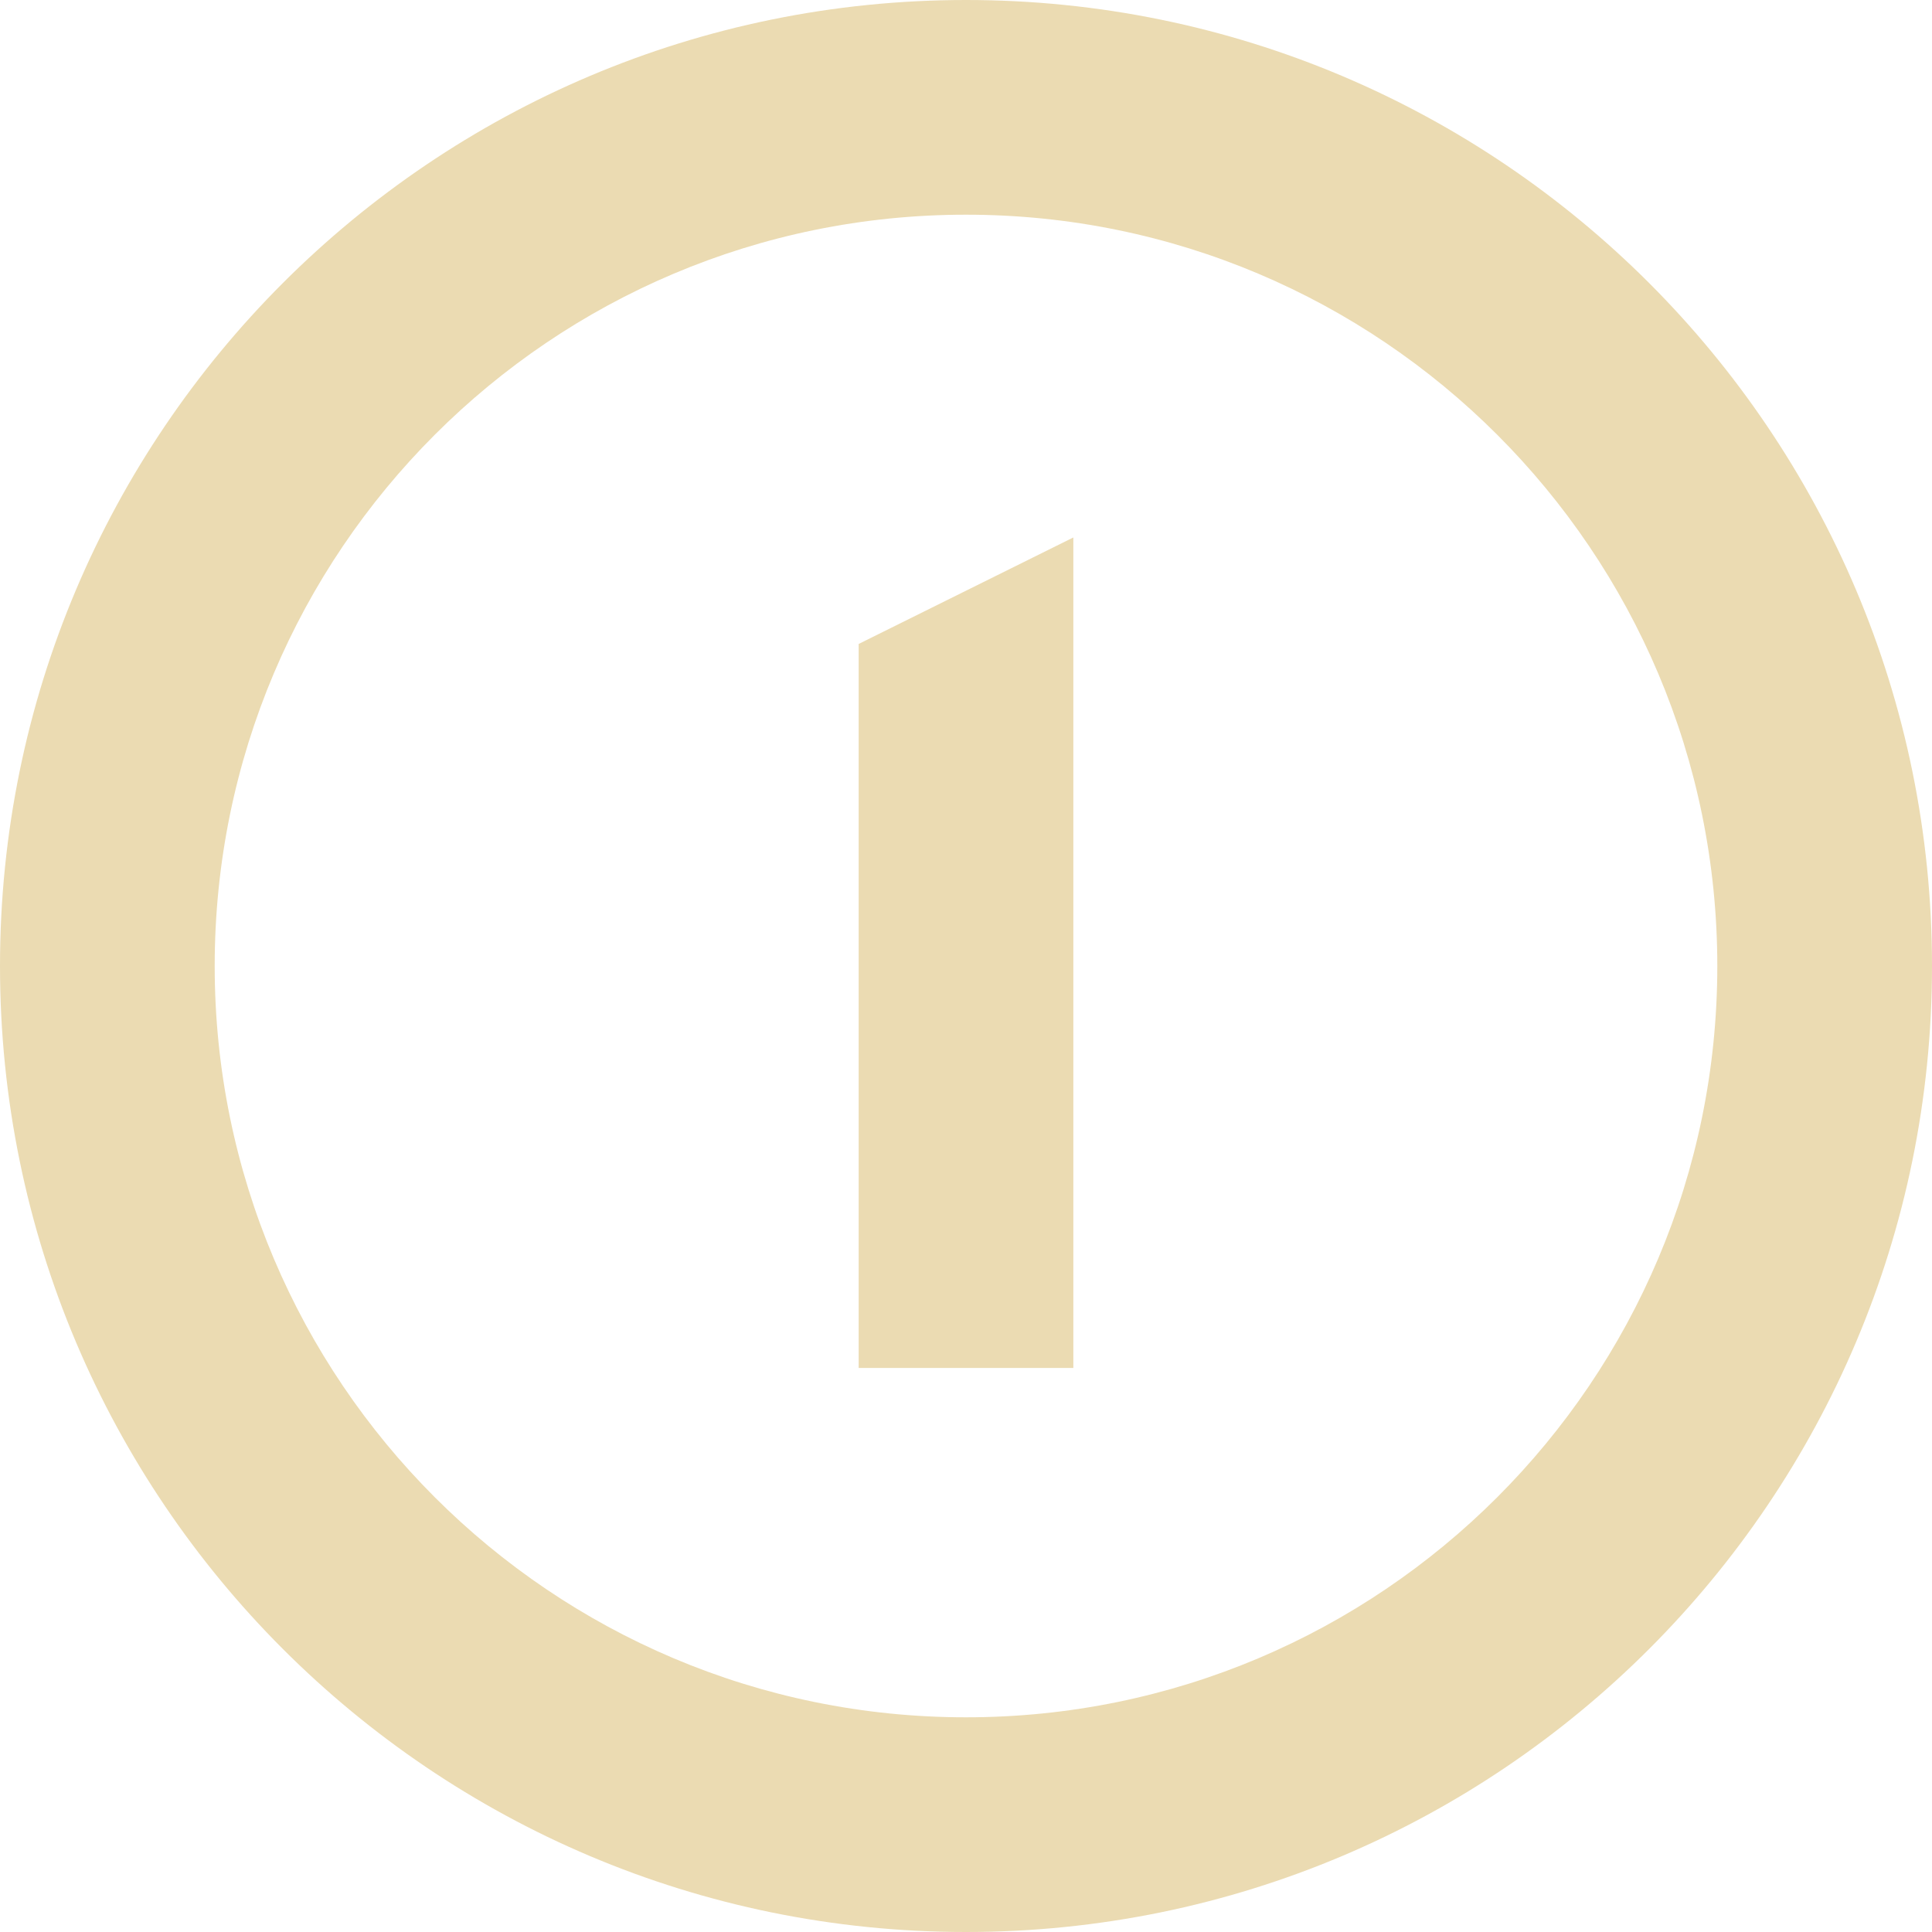
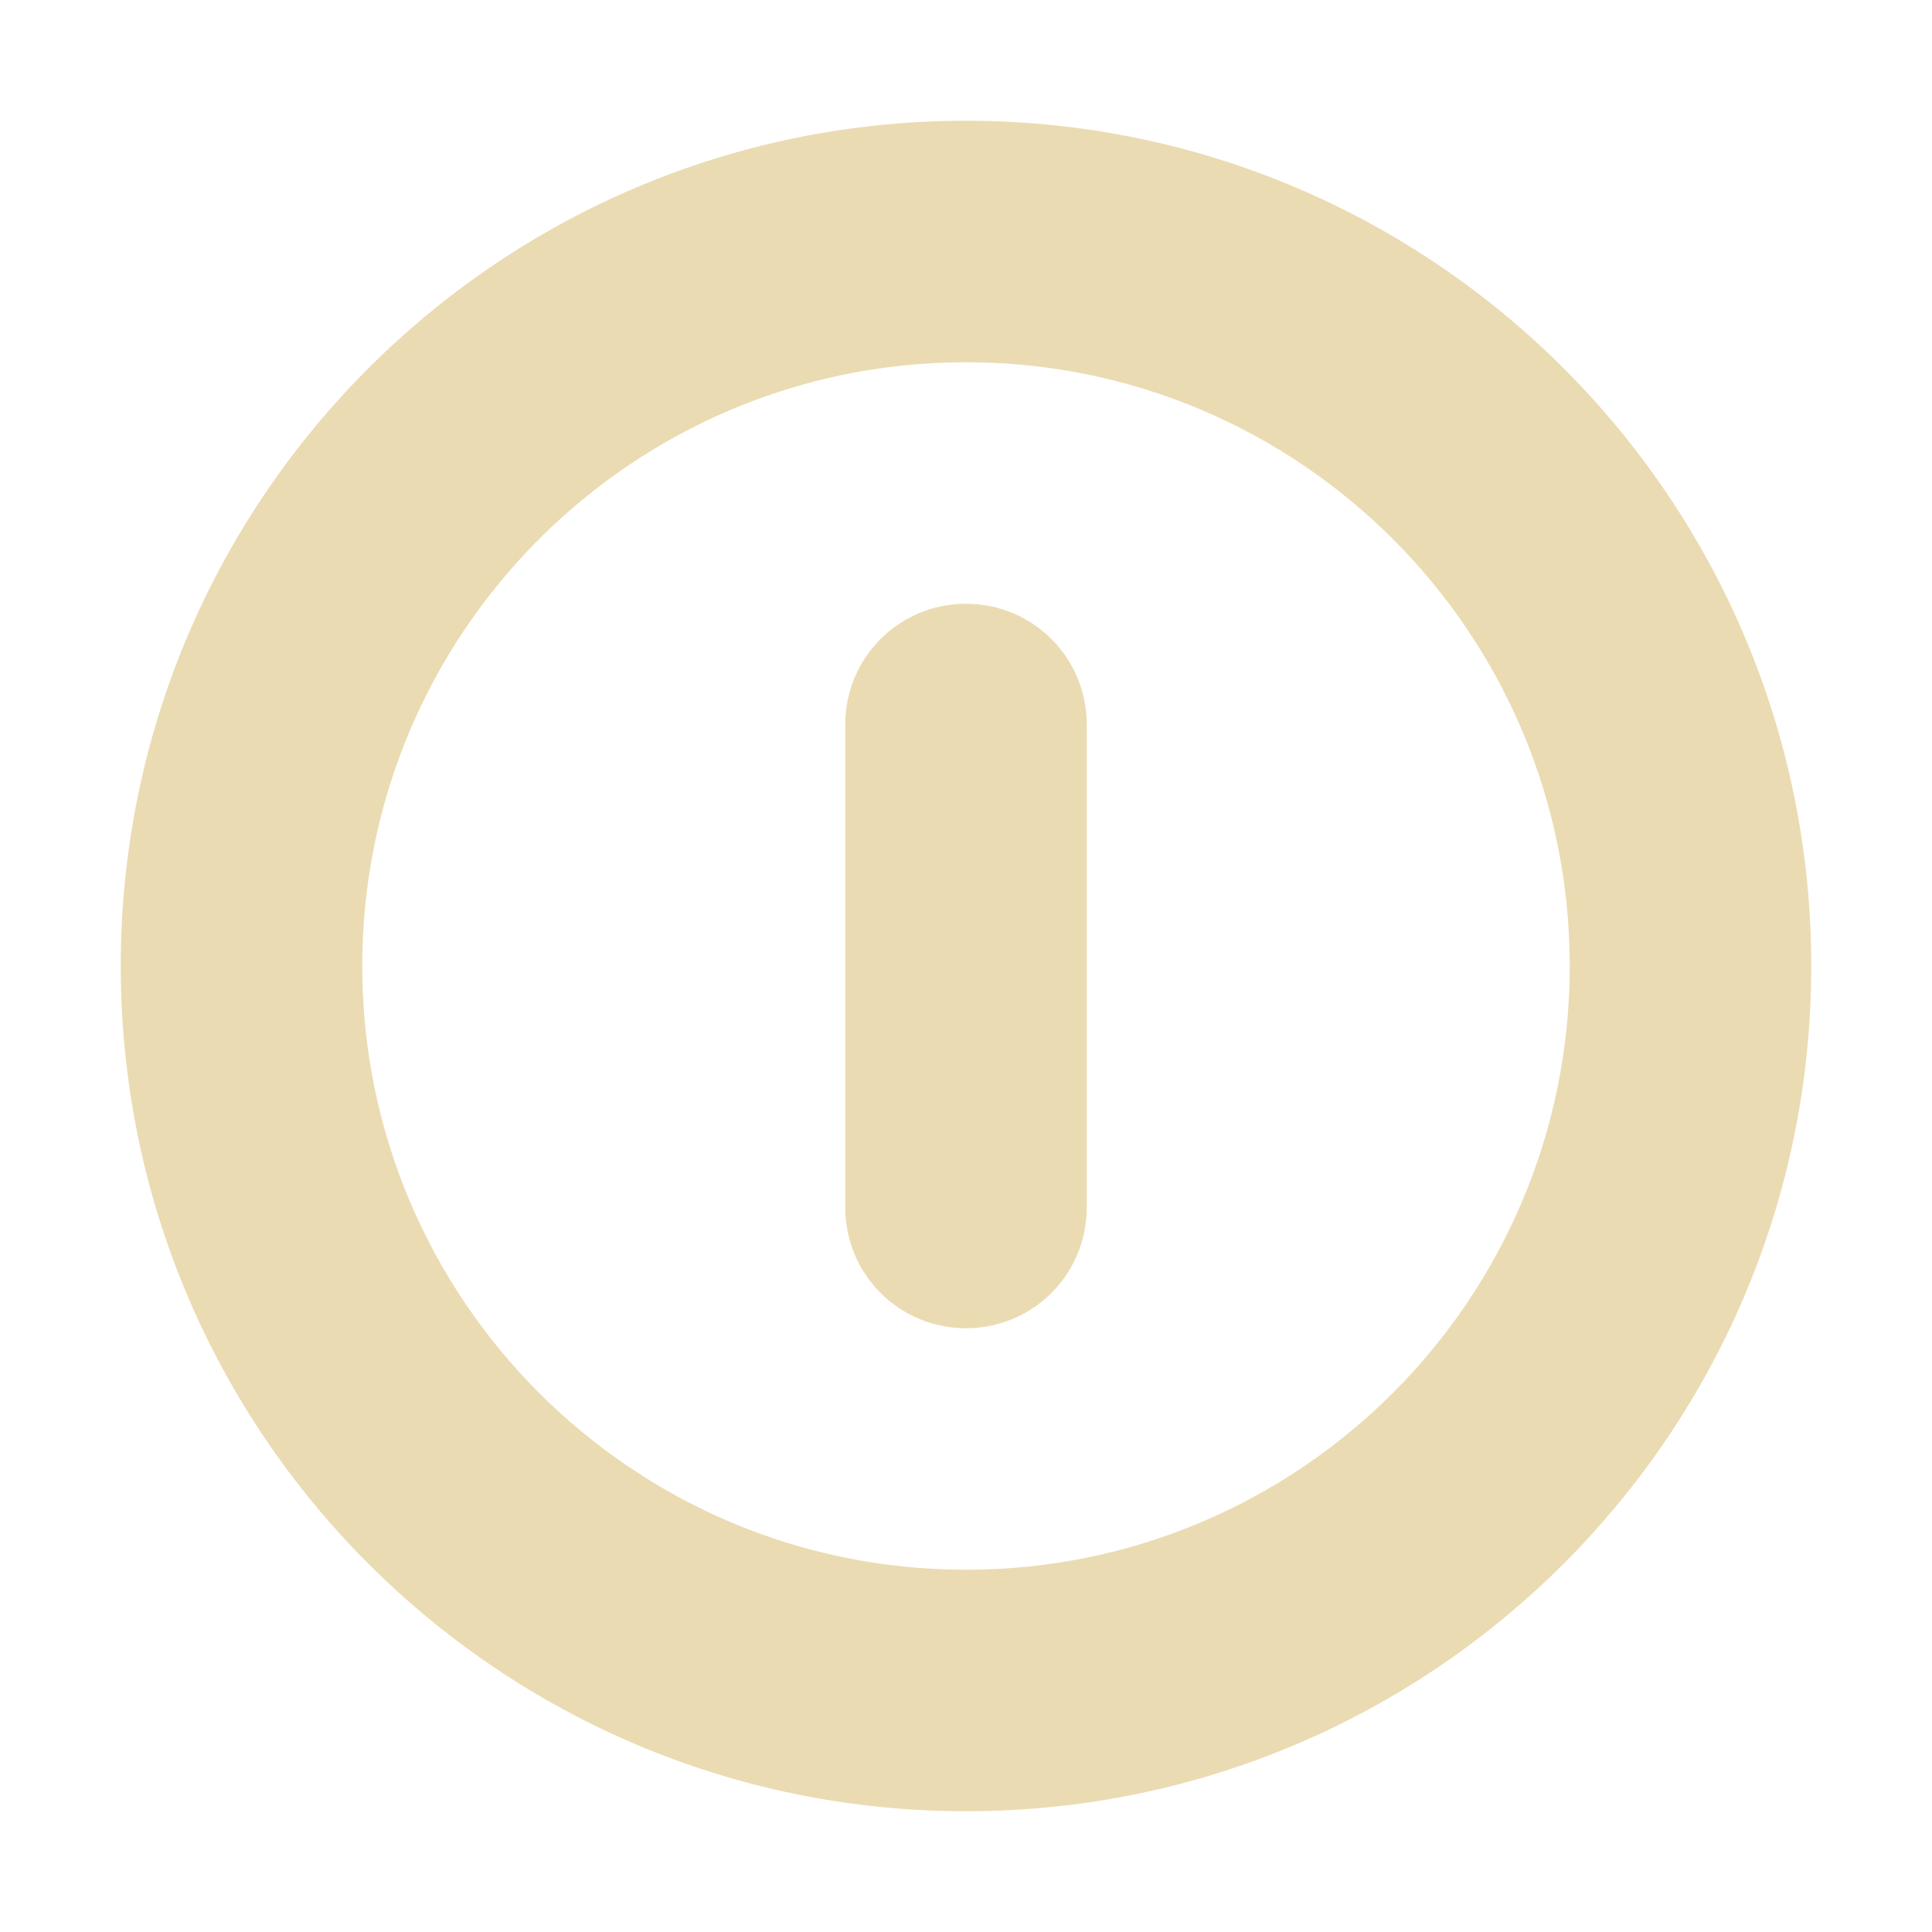
- <svg xmlns="http://www.w3.org/2000/svg" style="isolation:isolate" width="16" height="16" viewBox="0 0 16 16">
-   <path fill="#ebdbb2" d="M 8 0 C 3.582 0 0 3.582 0 8 C 0 12.418 3.582 16 8 16 C 12.418 16 16 12.418 16 8 C 16 3.582 12.418 0 8 0 Z M 8 1.778 C 11.436 1.778 14.222 4.564 14.222 8 C 14.222 11.436 11.436 14.222 8 14.222 C 4.564 14.222 1.778 11.436 1.778 8 C 1.778 4.564 4.564 1.778 8 1.778 Z M 7.111 5.333 L 7.111 11.329 L 8.889 11.329 L 8.889 4.451 L 7.111 5.333 Z" />
+ <svg xmlns="http://www.w3.org/2000/svg" width="16" height="16" style="isolation:isolate" version="1.1" viewBox="0 0 16 16">
+   <defs>
+     <style type="text/css">.ColorScheme-Text { color:#ebdbb2; } .ColorScheme-Highlight { color:#458588; }</style>
+   </defs>
+   <path d="m8 1a7 7 0 0 0-7 7 7 7 0 0 0 7 7 7 7 0 0 0 7-7 7 7 0 0 0-7-7zm0 2a5 5 0 0 1 5 5 5 5 0 0 1-5 5 5 5 0 0 1-5-5 5 5 0 0 1 5-5zm0 2c-0.554 0-1 0.446-1 1v4c0 0.554 0.446 1 1 1s1-0.446 1-1v-4c0-0.554-0.446-1-1-1z" fill="#ebdbb2" fill-rule="evenodd" stroke-linejoin="round" />
</svg>
